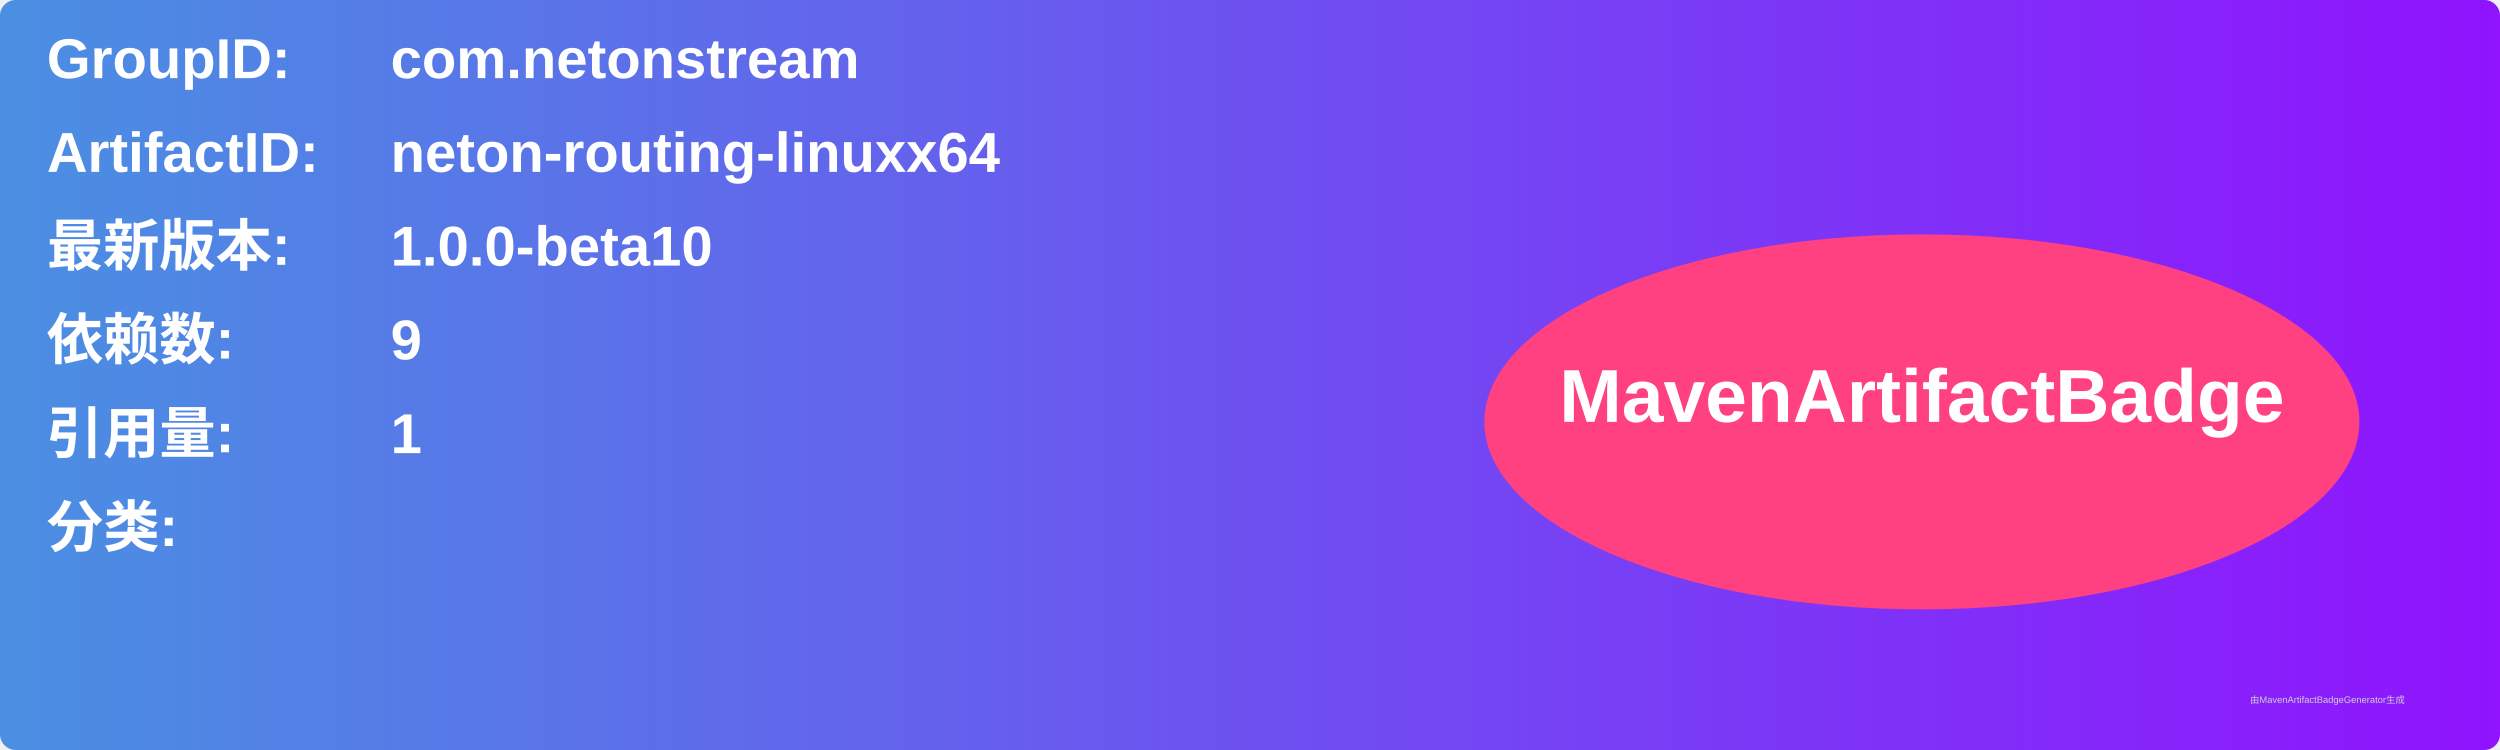
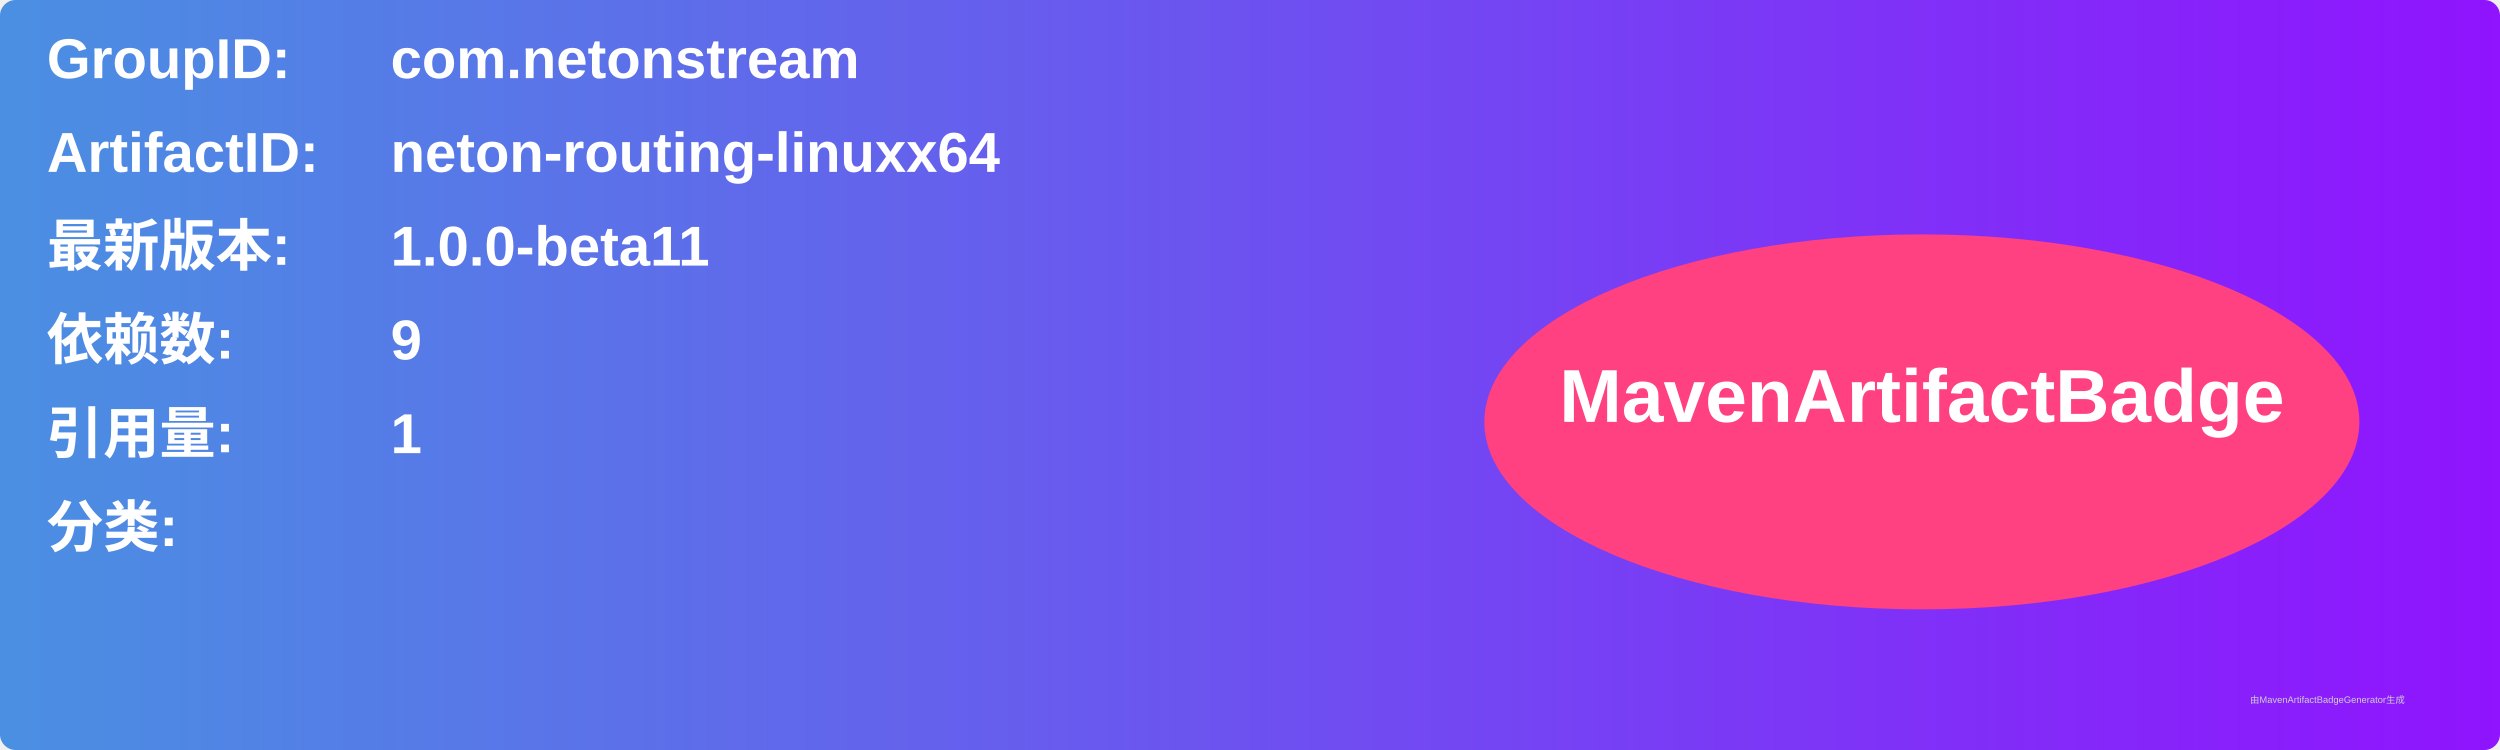
<svg xmlns="http://www.w3.org/2000/svg" width="800" height="240" viewBox="0 0 800 240">
  <linearGradient id="grad" x1="0%" y1="0%" x2="100%" y2="0%">
    <stop offset="0%" stop-color="#4a90e2" />
    <stop offset="100%" stop-color="#9013fe" />
  </linearGradient>
  <rect width="100%" height="100%" rx="5" ry="5" fill="url(#grad)" />
  <g transform="translate(15, 15)">
    <text x="0" y="10" font-family="Arial" font-size="18" fill="white" font-weight="bold" width="260">GroupID:</text>
    <text x="110" y="10" font-family="Arial" font-size="18" fill="white" font-weight="bold" width="460">com.netonstream</text>
    <text x="0" y="40" font-family="Arial" font-size="18" fill="white" font-weight="bold" width="260">ArtifactID:</text>
    <text x="110" y="40" font-family="Arial" font-size="18" fill="white" font-weight="bold" width="460">neton-routing-linuxx64</text>
    <text x="0" y="70" font-family="Arial" font-size="18" fill="white" font-weight="bold">最新版本:</text>
    <text x="110" y="70" font-family="Arial" font-size="18" fill="white" font-weight="bold">
-       <tspan font-weight="bold">1.0.0-beta10</tspan>
+       <tspan font-weight="bold">1.0.0-beta11</tspan>
    </text>
    <text x="0" y="100" font-family="Arial" font-size="18" fill="white" font-weight="bold">依赖数: </text>
    <text x="110" y="100" font-family="Arial" font-size="18" fill="white">
      <tspan font-weight="bold">9</tspan>
    </text>
    <text x="0" y="130" font-family="Arial" font-size="18" fill="white" font-weight="bold">引用量: </text>
    <text x="110" y="130" font-family="Arial" font-size="18" fill="white">
      <tspan font-weight="bold">1</tspan>
    </text>
    <text x="0" y="160" font-family="Arial" font-size="18" fill="white" font-weight="bold">分类:</text>
    <text x="10" y="190" font-family="Arial" font-size="10" fill="white">
      <tspan font-weight="bold" />
    </text>
    <ellipse cx="600" cy="120" rx="140" ry="60" fill="#ff4081" />
    <text x="600" y="120" text-anchor="middle" font-family="Arial" font-size="24" fill="white" font-weight="bold">MavenArtifactBadge</text>
  </g>
  <text x="720" y="225" font-family="Arial" font-size="3" fill="#d0d0d0">由MavenArtifactBadgeGenerator生成</text>
</svg>
